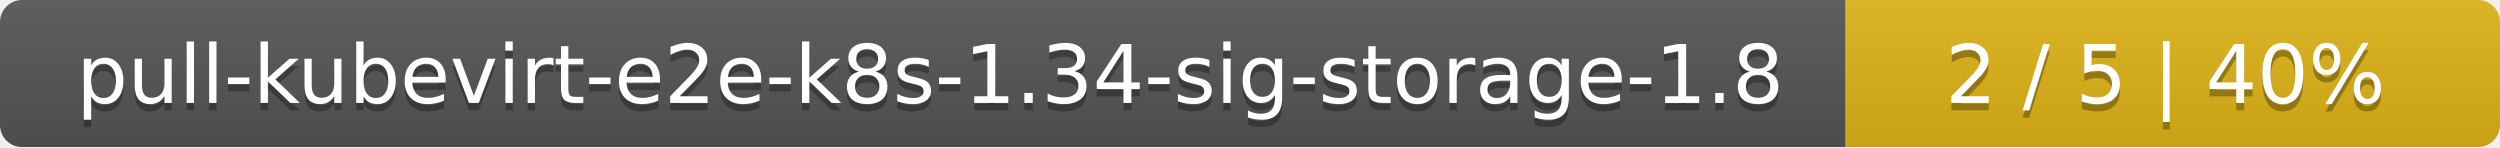
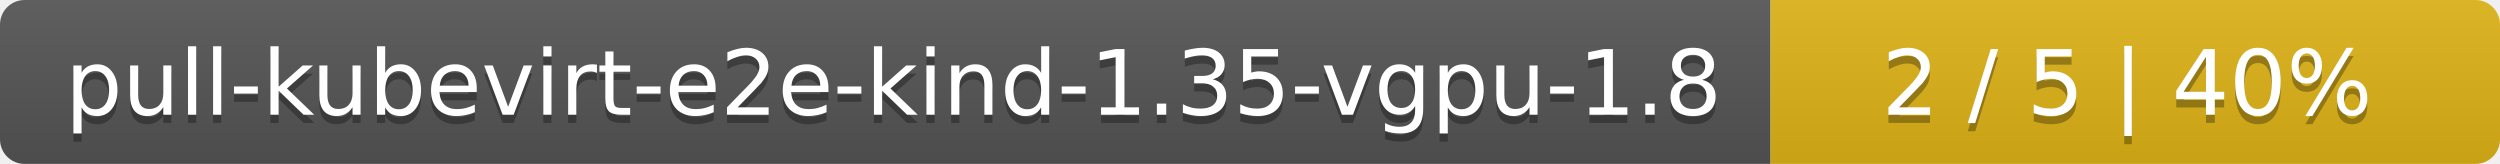
- <svg xmlns="http://www.w3.org/2000/svg" width="340" height="20">
+ <svg xmlns="http://www.w3.org/2000/svg" width="305" height="20">
  <linearGradient id="smooth" x2="0" y2="100%">
    <stop offset="0" stop-color="#bbb" stop-opacity=".1" />
    <stop offset="1" stop-opacity=".1" />
  </linearGradient>
  <mask id="round">
-     <rect width="340" height="20" rx="3" fill="#fff" />
+     <rect width="305" height="20" rx="3" fill="#fff" />
  </mask>
  <g mask="url(#round)">
-     <rect width="251" height="20" fill="#555" />
-     <rect x="251" width="89" height="20" fill="#dfb317" />
-     <rect width="340" height="20" fill="url(#smooth)" />
+     <rect width="216" height="20" fill="#555" />
+     <rect x="216" width="89" height="20" fill="#dfb317" />
+     <rect width="305" height="20" fill="url(#smooth)" />
  </g>
  <g fill="#fff" text-anchor="middle" font-family="DejaVu Sans,Verdana,Geneva,sans-serif" font-size="11">
-     <text x="126.5" y="15" fill="#010101" fill-opacity=".3">pull-kubevirt-e2e-k8s-1.34-sig-storage-1.8</text>
-     <text x="126.5" y="14">pull-kubevirt-e2e-k8s-1.34-sig-storage-1.8</text>
-     <text x="294.5" y="15" fill="#010101" fill-opacity=".3">2 / 5    |    40%</text>
-     <text x="294.5" y="14">2 / 5    |    40%</text>
+     <text x="109" y="15" fill="#010101" fill-opacity=".3">pull-kubevirt-e2e-kind-1.35-vgpu-1.8</text>
+     <text x="109" y="14">pull-kubevirt-e2e-kind-1.35-vgpu-1.8</text>
+     <text x="259.5" y="15" fill="#010101" fill-opacity=".3">2 / 5    |    40%</text>
+     <text x="259.5" y="14">2 / 5    |    40%</text>
  </g>
</svg>
